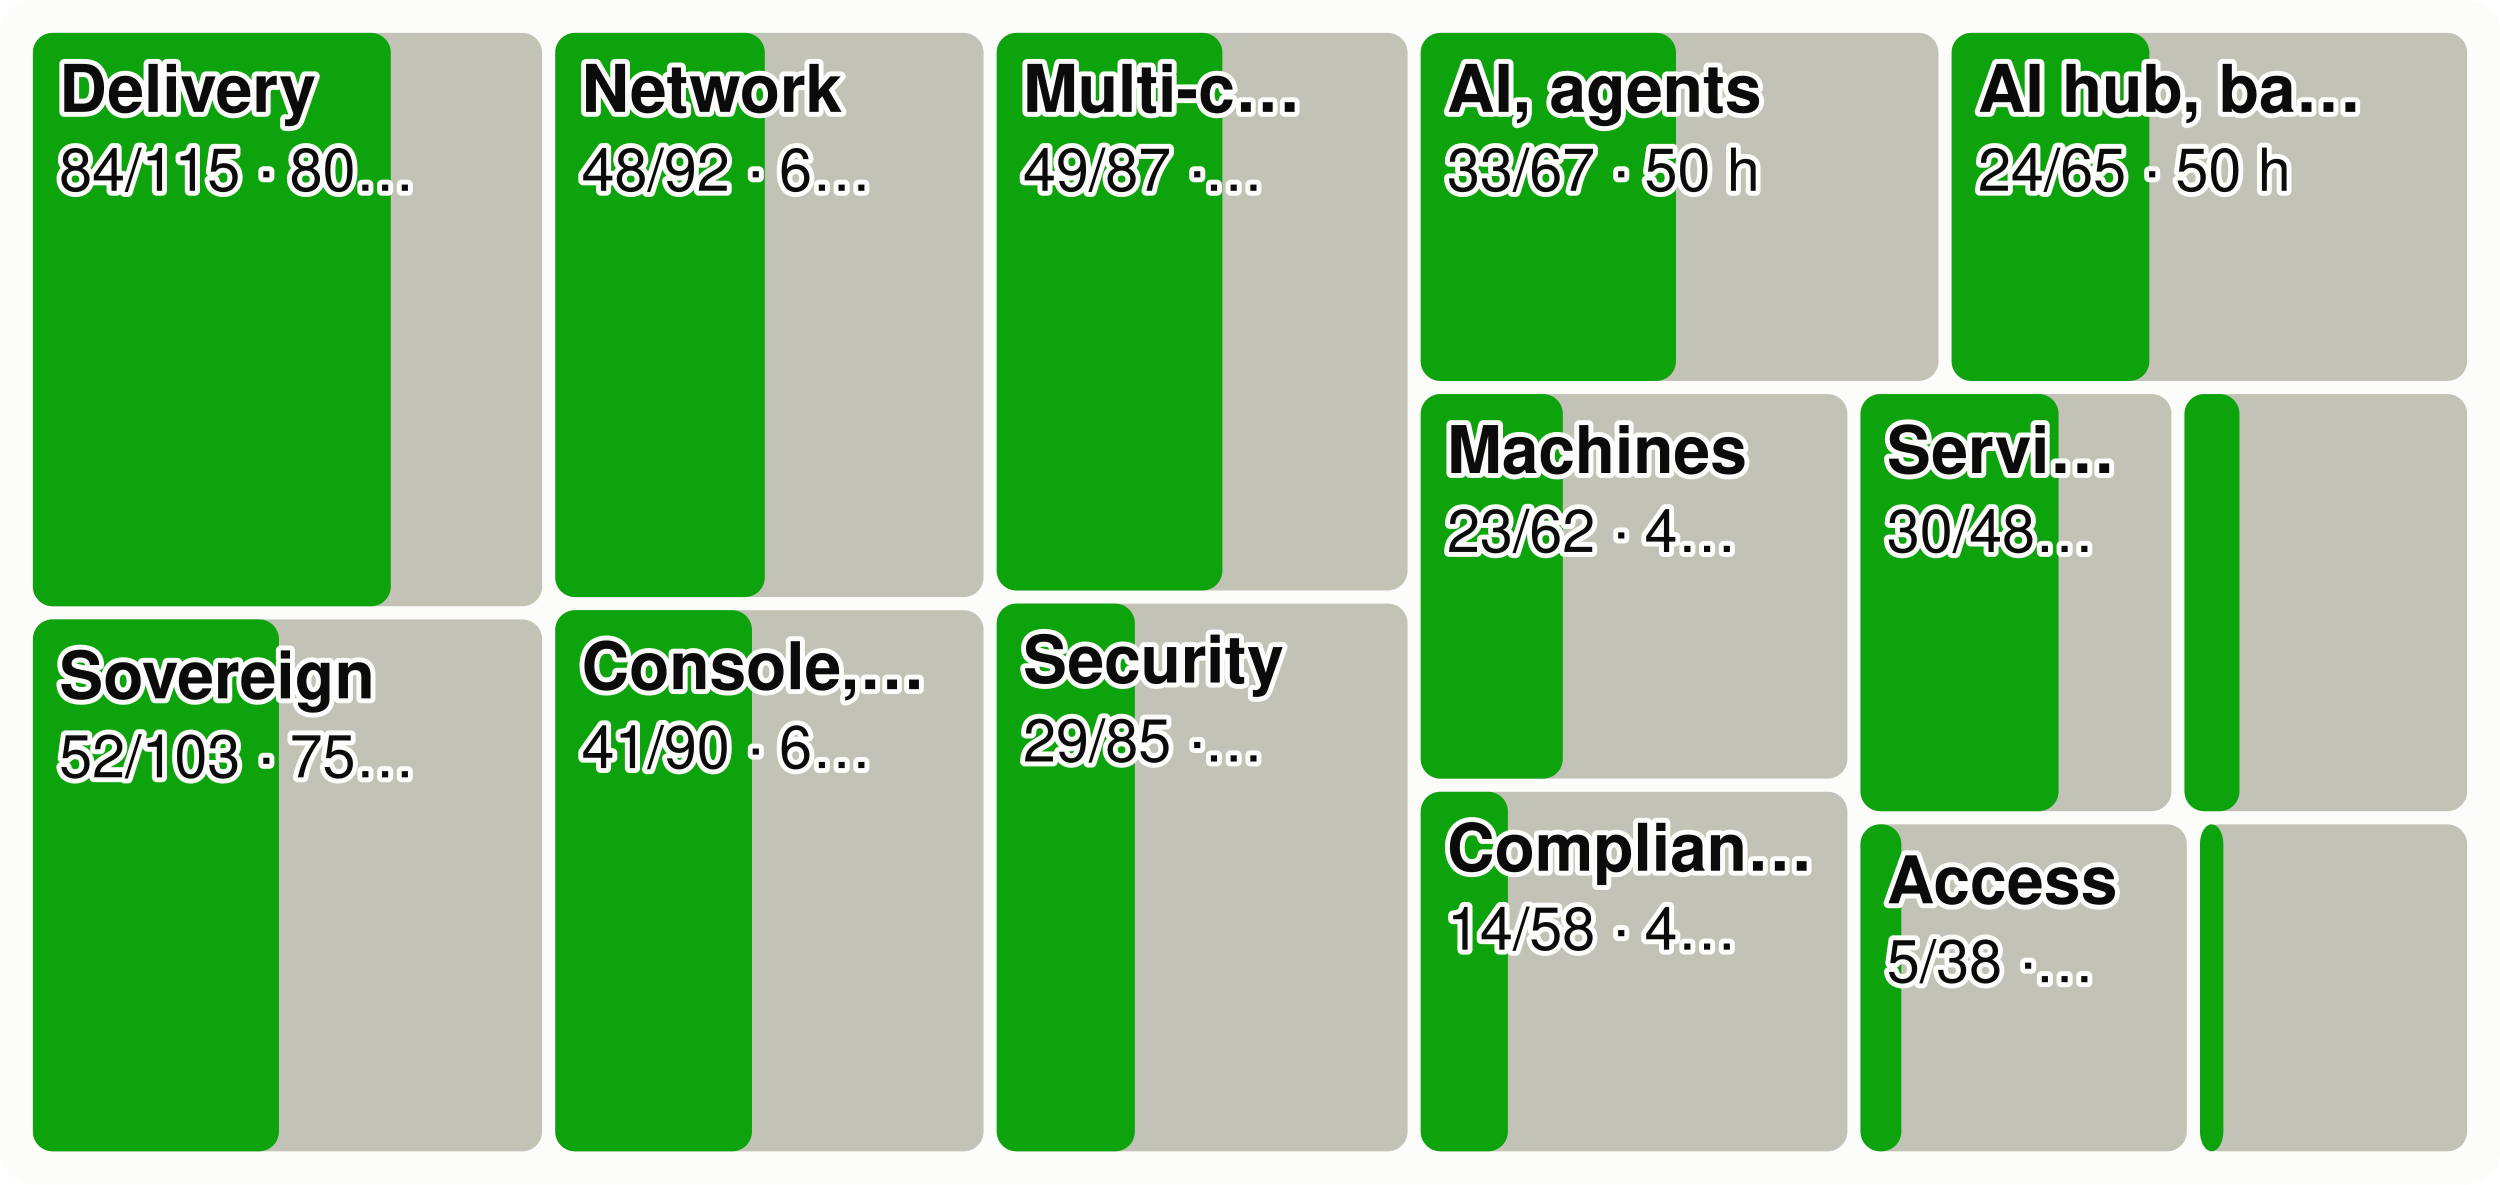
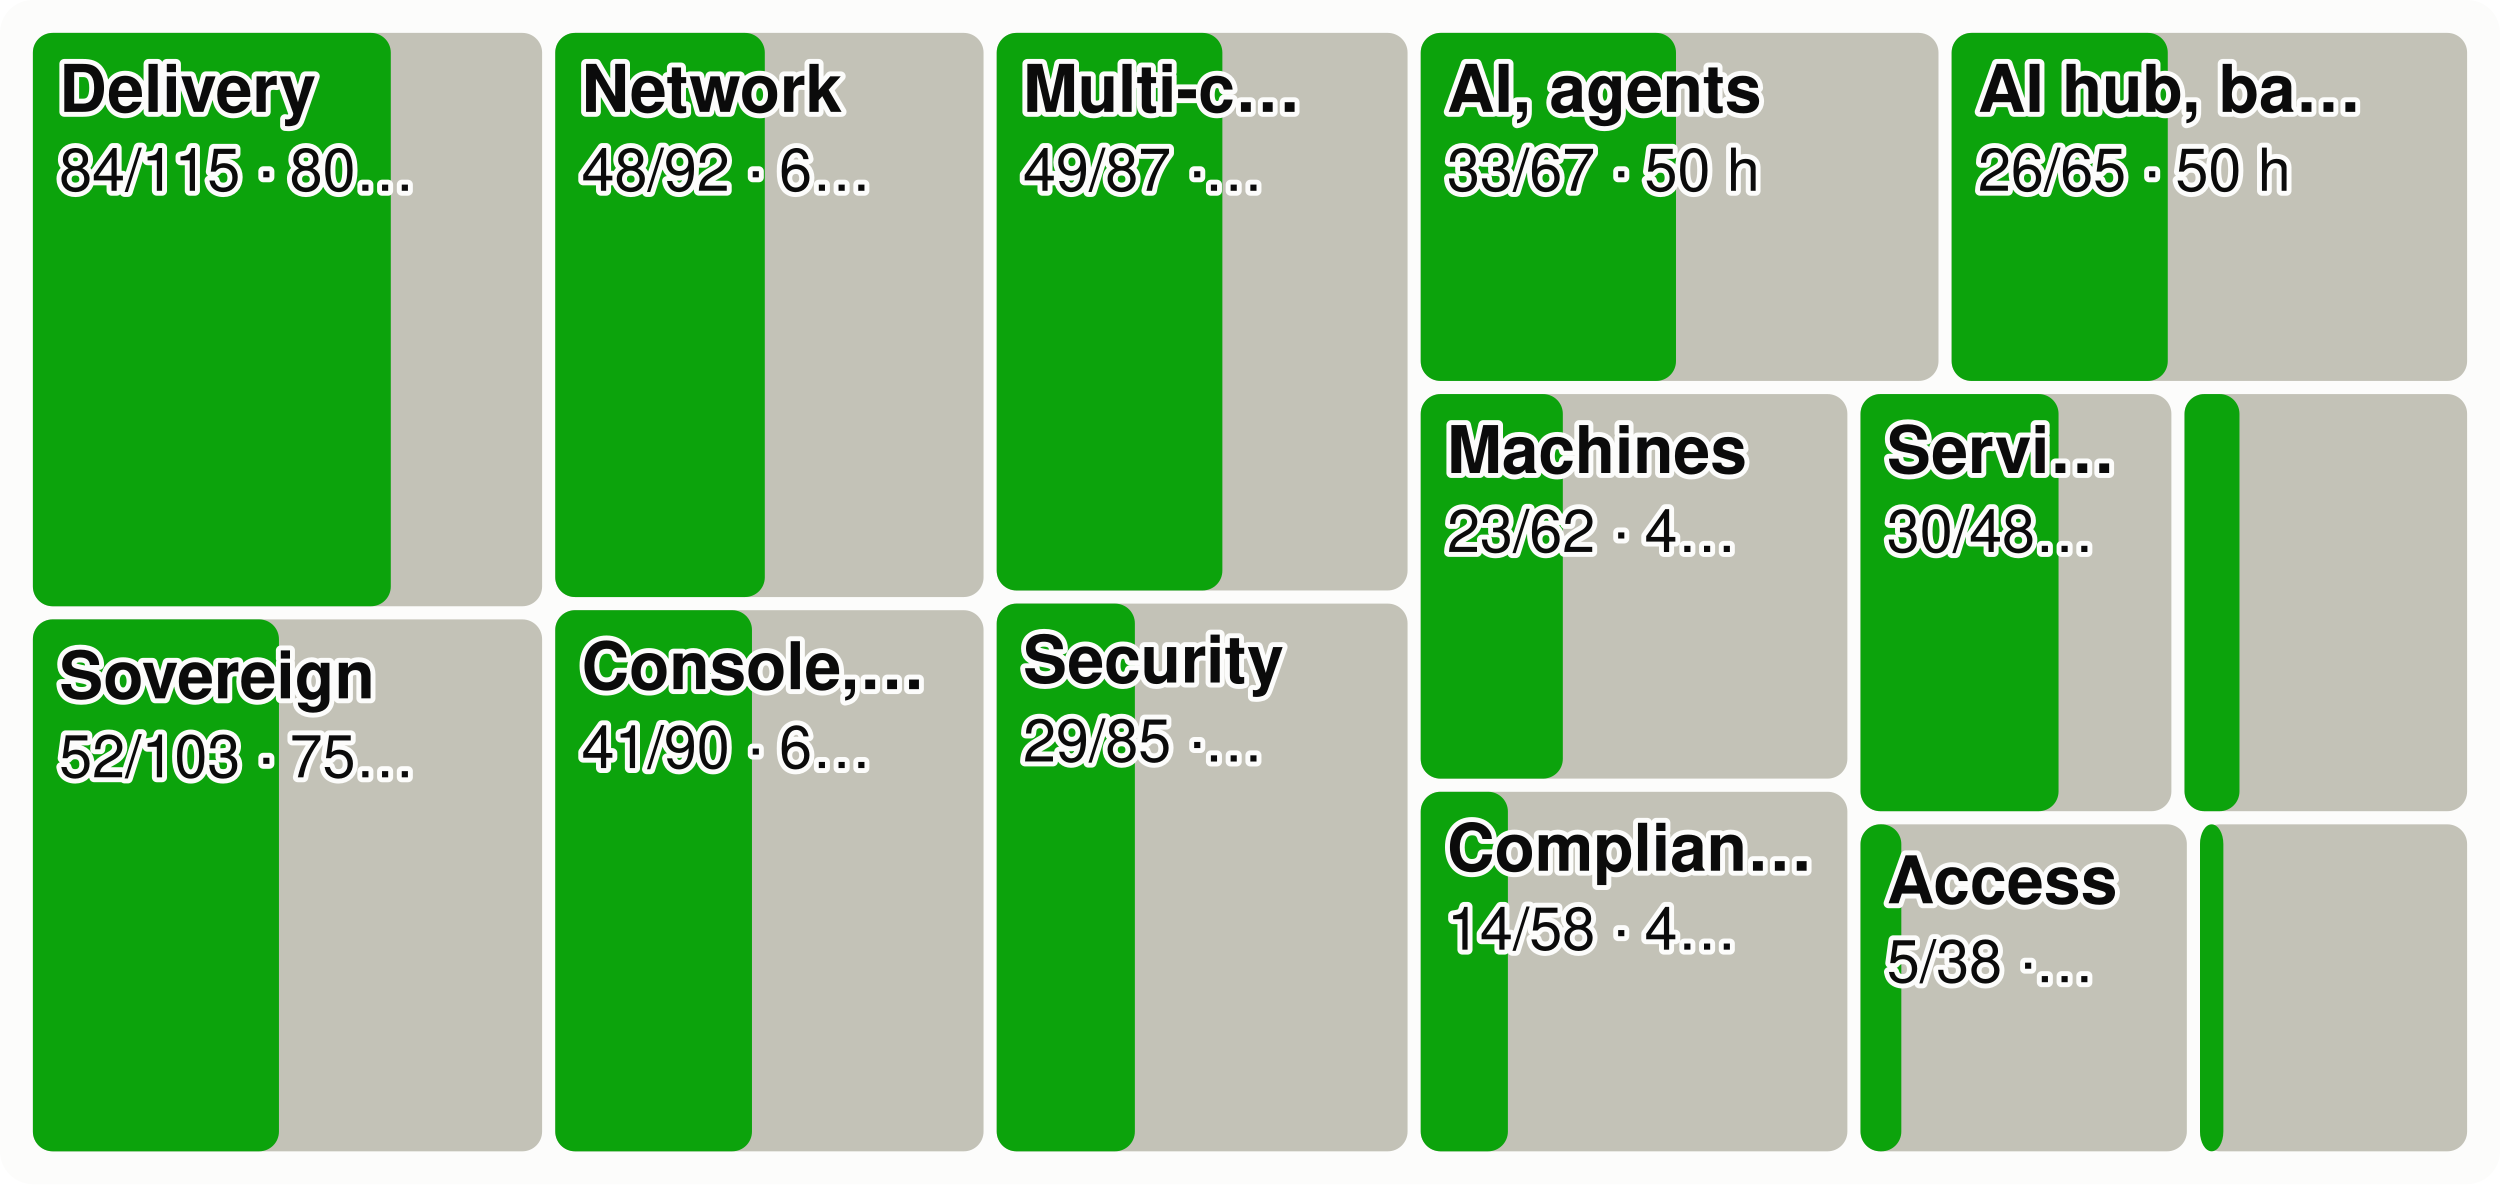
<svg xmlns="http://www.w3.org/2000/svg" viewBox="0 0 760 360" width="760" height="360" font-family="system-ui,-apple-system,Segoe UI,Helvetica,Arial,sans-serif" font-size="18" role="img" aria-label="Every product area as a tile sized by effort, the merged share in green">
  <style>.h{paint-order:stroke;stroke:#fcfcfb;stroke-width:3px;stroke-linejoin:round}.rg{stroke:#fcfcfb}@media (prefers-color-scheme: dark){.bg{fill:#1a1a19}.t1{fill:#f0efec}.t2{fill:#c3c2b7}.gr{stroke:#2c2c2a}.ax{stroke:#383835}.ld{stroke:#383835}.br{stroke:#c3c2b7}.m{stroke:#3987e5}.dp{stroke:#d95926}.v{stroke:#199e70}.i2{stroke:#c3c2b7}.i1{stroke:#f0efec}.f1{fill:#3987e5}.f2{fill:#d95926}.f3{fill:#199e70}.f4{fill:#c98500}.ev{fill:#c3c2b7}.inv{fill:#1a1a19}.done{fill:#cde2fb}.todo{fill:#52514e}.tile{fill:#262624}.h,.rg{stroke:#1a1a19}}</style>
  <rect width="760" height="360" rx="10" class="bg" fill="#fcfcfb" />
  <rect x="10.0" y="10.0" width="154.8" height="174.3" rx="6" class="todo" fill="#c3c2b7" />
  <rect x="10.0" y="10.0" width="108.8" height="174.3" rx="6" class="gain" fill="#0ca30c" />
  <text x="18.0" y="34.0" class="t1 h" fill="#0b0b0b" font-size="20" font-weight="600">Delivery</text>
  <text x="18.0" y="58.0" class="t1 h" fill="#0b0b0b" font-size="18">84/115 · 80…</text>
  <rect x="10.0" y="188.3" width="154.8" height="161.7" rx="6" class="todo" fill="#c3c2b7" />
  <rect x="10.0" y="188.3" width="74.8" height="161.7" rx="6" class="gain" fill="#0ca30c" />
  <text x="18.0" y="212.3" class="t1 h" fill="#0b0b0b" font-size="20" font-weight="600">Sovereign</text>
  <text x="18.0" y="236.3" class="t1 h" fill="#0b0b0b" font-size="18">52/103 · 75…</text>
  <rect x="168.8" y="10.0" width="130.2" height="171.5" rx="6" class="todo" fill="#c3c2b7" />
  <rect x="168.8" y="10.0" width="63.7" height="171.5" rx="6" class="gain" fill="#0ca30c" />
  <text x="176.8" y="34.0" class="t1 h" fill="#0b0b0b" font-size="20" font-weight="600">Network</text>
  <text x="176.8" y="58.0" class="t1 h" fill="#0b0b0b" font-size="18">48/92 · 6…</text>
  <rect x="168.8" y="185.5" width="130.2" height="164.5" rx="6" class="todo" fill="#c3c2b7" />
  <rect x="168.8" y="185.5" width="59.8" height="164.5" rx="6" class="gain" fill="#0ca30c" />
  <text x="176.8" y="209.5" class="t1 h" fill="#0b0b0b" font-size="20" font-weight="600">Console,…</text>
  <text x="176.8" y="233.5" class="t1 h" fill="#0b0b0b" font-size="18">41/90 · 6…</text>
  <rect x="303.0" y="10.0" width="124.9" height="169.5" rx="6" class="todo" fill="#c3c2b7" />
  <rect x="303.0" y="10.0" width="68.6" height="169.5" rx="6" class="gain" fill="#0ca30c" />
  <text x="311.0" y="34.0" class="t1 h" fill="#0b0b0b" font-size="20" font-weight="600">Multi-c…</text>
  <text x="311.0" y="58.0" class="t1 h" fill="#0b0b0b" font-size="18">49/87 ·…</text>
  <rect x="303.0" y="183.5" width="124.9" height="166.5" rx="6" class="todo" fill="#c3c2b7" />
  <rect x="303.0" y="183.5" width="42.0" height="166.5" rx="6" class="gain" fill="#0ca30c" />
  <text x="311.0" y="207.5" class="t1 h" fill="#0b0b0b" font-size="20" font-weight="600">Security</text>
  <text x="311.0" y="231.5" class="t1 h" fill="#0b0b0b" font-size="18">29/85 ·…</text>
  <rect x="431.9" y="10.0" width="157.4" height="105.8" rx="6" class="todo" fill="#c3c2b7" />
  <rect x="431.9" y="10.0" width="77.6" height="105.8" rx="6" class="gain" fill="#0ca30c" />
  <text x="439.9" y="34.0" class="t1 h" fill="#0b0b0b" font-size="20" font-weight="600">AI, agents</text>
  <text x="439.9" y="58.0" class="t1 h" fill="#0b0b0b" font-size="18">33/67 · 50 h</text>
  <rect x="593.3" y="10.0" width="156.7" height="105.8" rx="6" class="todo" fill="#c3c2b7" />
-   <rect x="593.3" y="10.0" width="60.1" height="105.8" rx="6" class="gain" fill="#0ca30c" />
+   <rect x="593.3" y="10.0" width="65.7" height="105.8" rx="6" class="gain" fill="#0ca30c" />
  <text x="601.3" y="34.0" class="t1 h" fill="#0b0b0b" font-size="20" font-weight="600">AI hub, ba…</text>
-   <text x="601.3" y="58.0" class="t1 h" fill="#0b0b0b" font-size="18">24/65 · 50 h</text>
+   <text x="601.3" y="58.0" class="t1 h" fill="#0b0b0b" font-size="18">26/65 · 50 h</text>
  <rect x="431.9" y="119.8" width="129.7" height="116.9" rx="6" class="todo" fill="#c3c2b7" />
  <rect x="431.9" y="119.8" width="43.2" height="116.9" rx="6" class="gain" fill="#0ca30c" />
  <text x="439.9" y="143.8" class="t1 h" fill="#0b0b0b" font-size="20" font-weight="600">Machines</text>
  <text x="439.9" y="167.8" class="t1 h" fill="#0b0b0b" font-size="18">23/62 · 4…</text>
  <rect x="431.9" y="240.7" width="129.7" height="109.3" rx="6" class="todo" fill="#c3c2b7" />
  <rect x="431.9" y="240.7" width="26.5" height="109.3" rx="6" class="gain" fill="#0ca30c" />
  <text x="439.9" y="264.7" class="t1 h" fill="#0b0b0b" font-size="20" font-weight="600">Complian…</text>
  <text x="439.9" y="288.7" class="t1 h" fill="#0b0b0b" font-size="18">14/58 · 4…</text>
  <rect x="565.6" y="119.8" width="94.5" height="126.8" rx="6" class="todo" fill="#c3c2b7" />
  <rect x="565.6" y="119.8" width="60.2" height="126.8" rx="6" class="gain" fill="#0ca30c" />
  <text x="573.6" y="143.8" class="t1 h" fill="#0b0b0b" font-size="20" font-weight="600">Servi…</text>
  <text x="573.6" y="167.8" class="t1 h" fill="#0b0b0b" font-size="18">30/48…</text>
  <rect x="664.1" y="119.8" width="85.9" height="126.8" rx="6" class="todo" fill="#c3c2b7" />
  <rect x="664.1" y="119.8" width="16.7" height="126.8" rx="6" class="gain" fill="#0ca30c" />
  <rect x="565.6" y="250.6" width="99.2" height="99.4" rx="6" class="todo" fill="#c3c2b7" />
  <rect x="565.6" y="250.6" width="12.4" height="99.4" rx="6" class="gain" fill="#0ca30c" />
  <text x="573.6" y="274.6" class="t1 h" fill="#0b0b0b" font-size="20" font-weight="600">Access</text>
  <text x="573.6" y="298.6" class="t1 h" fill="#0b0b0b" font-size="18">5/38 ·…</text>
  <rect x="668.8" y="250.6" width="81.2" height="99.4" rx="6" class="todo" fill="#c3c2b7" />
  <rect x="668.8" y="250.6" width="7.1" height="99.4" rx="6" class="gain" fill="#0ca30c" />
</svg>
